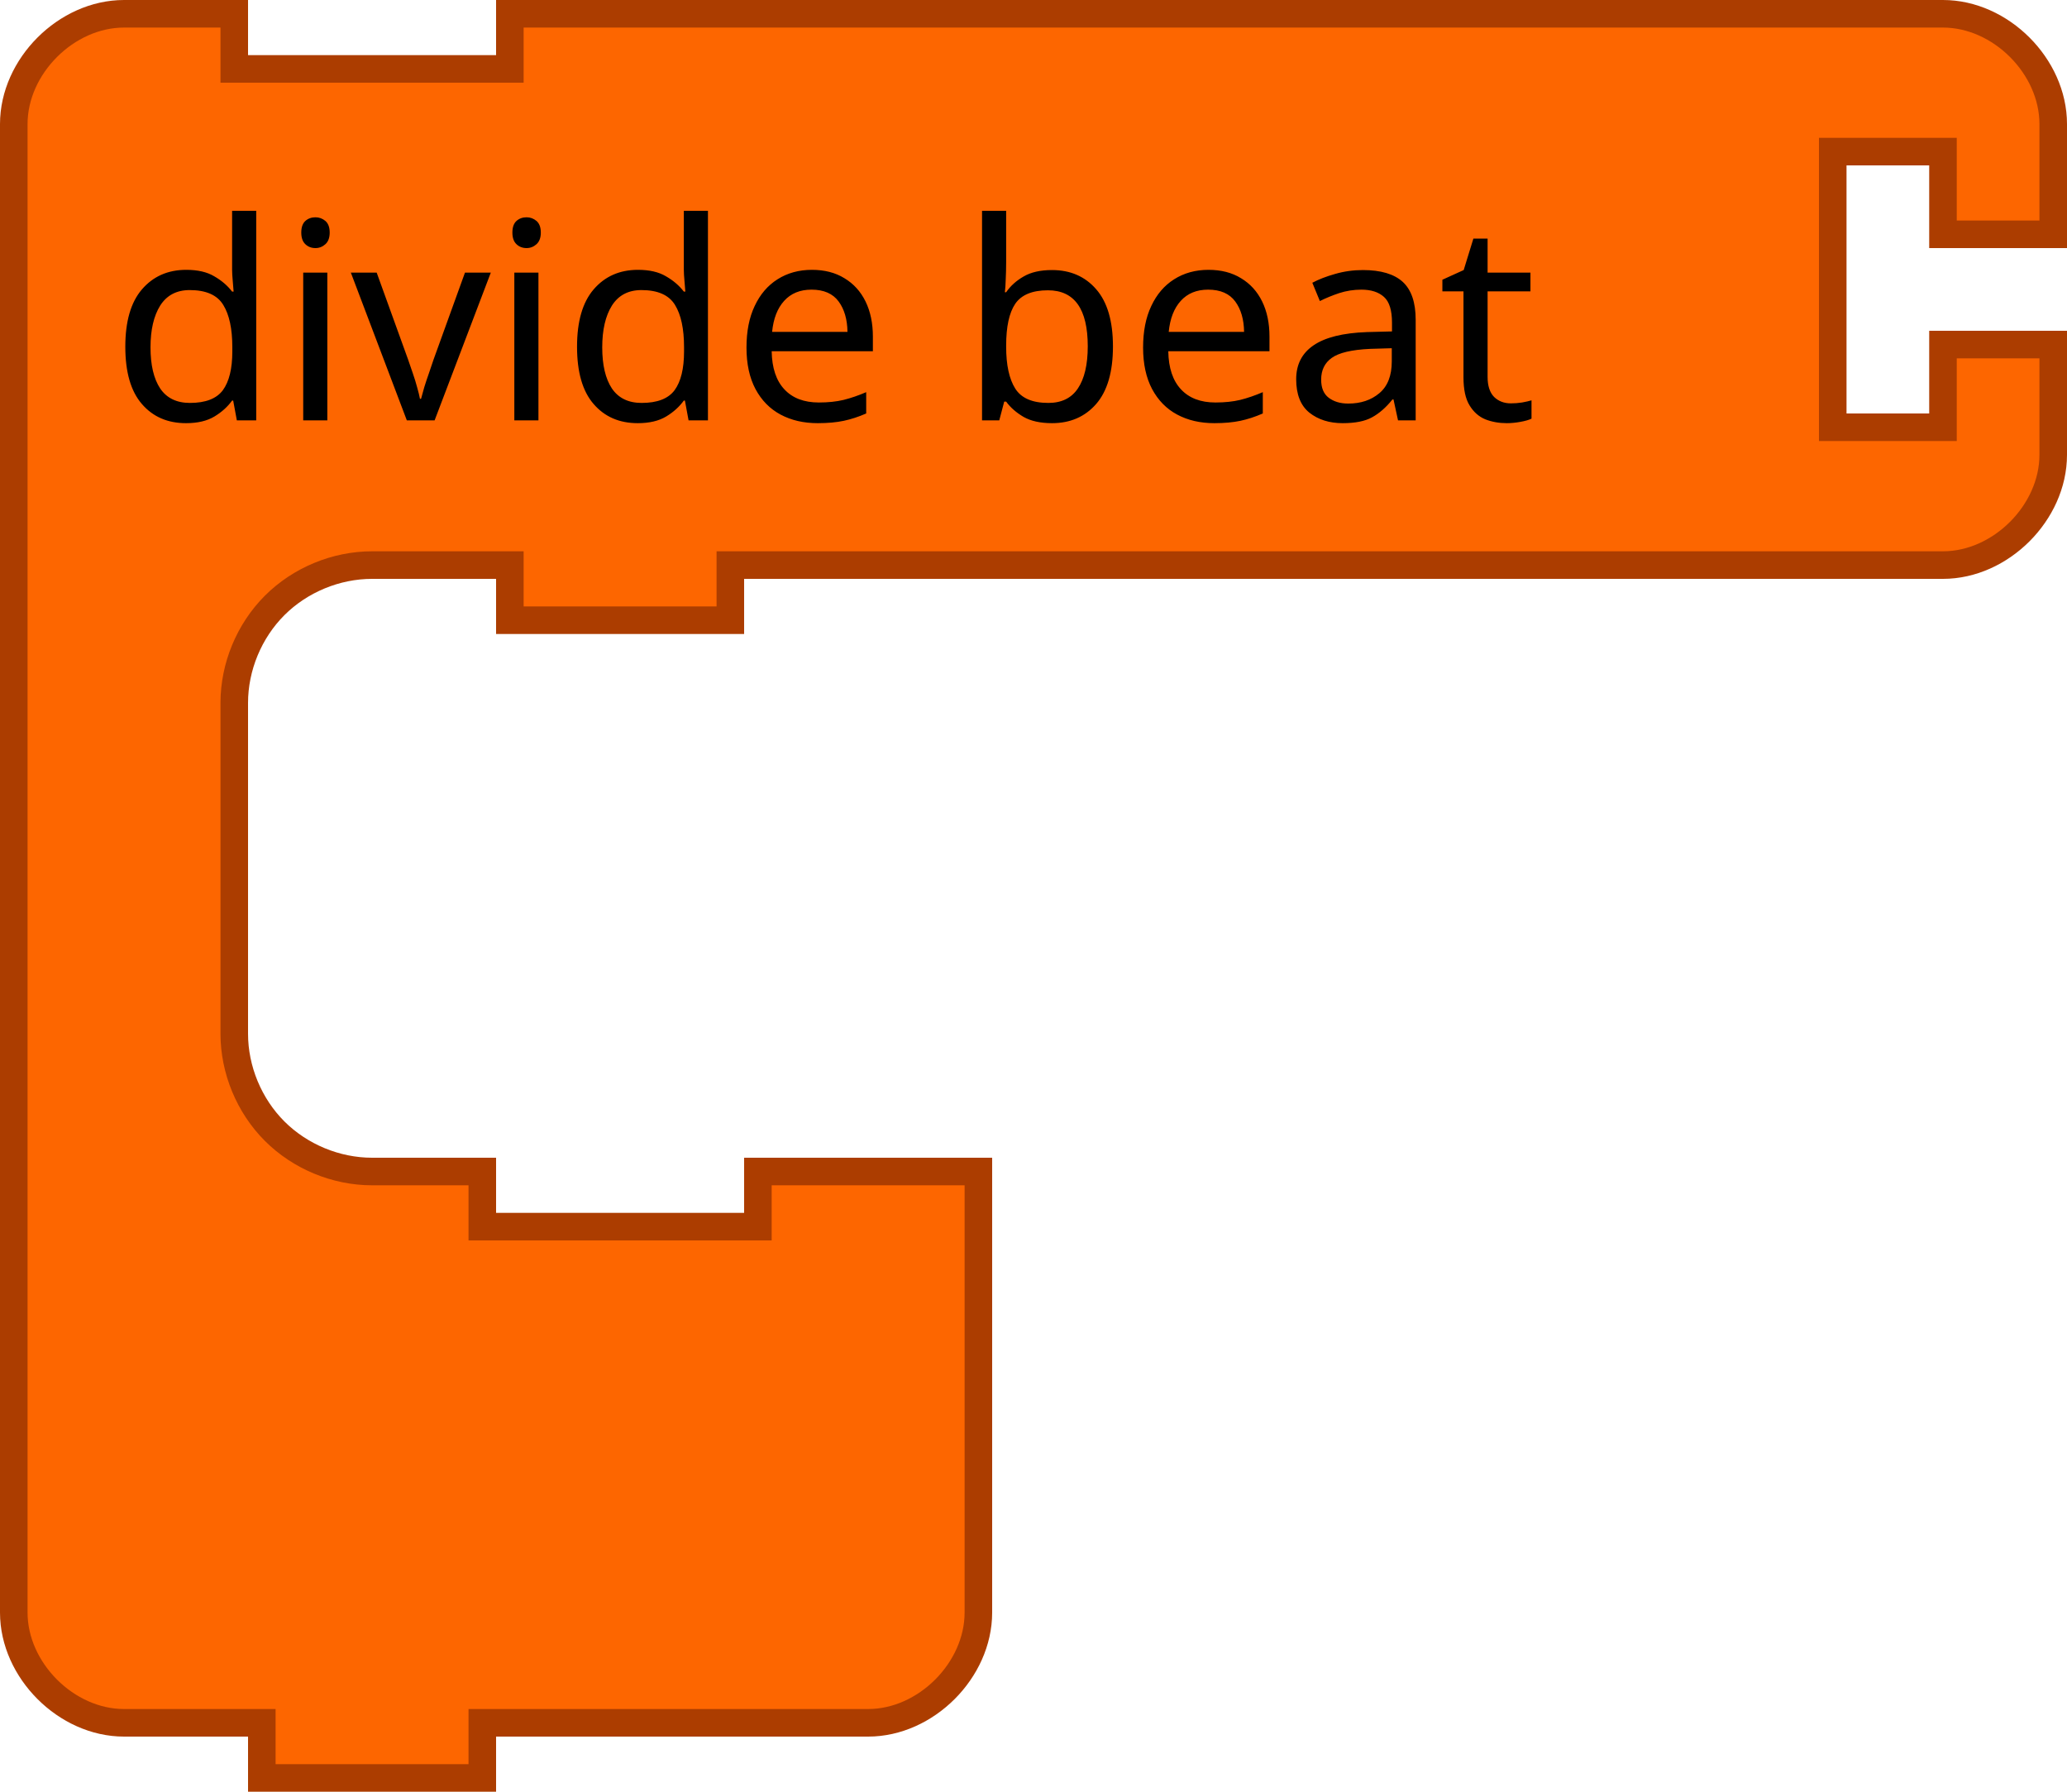
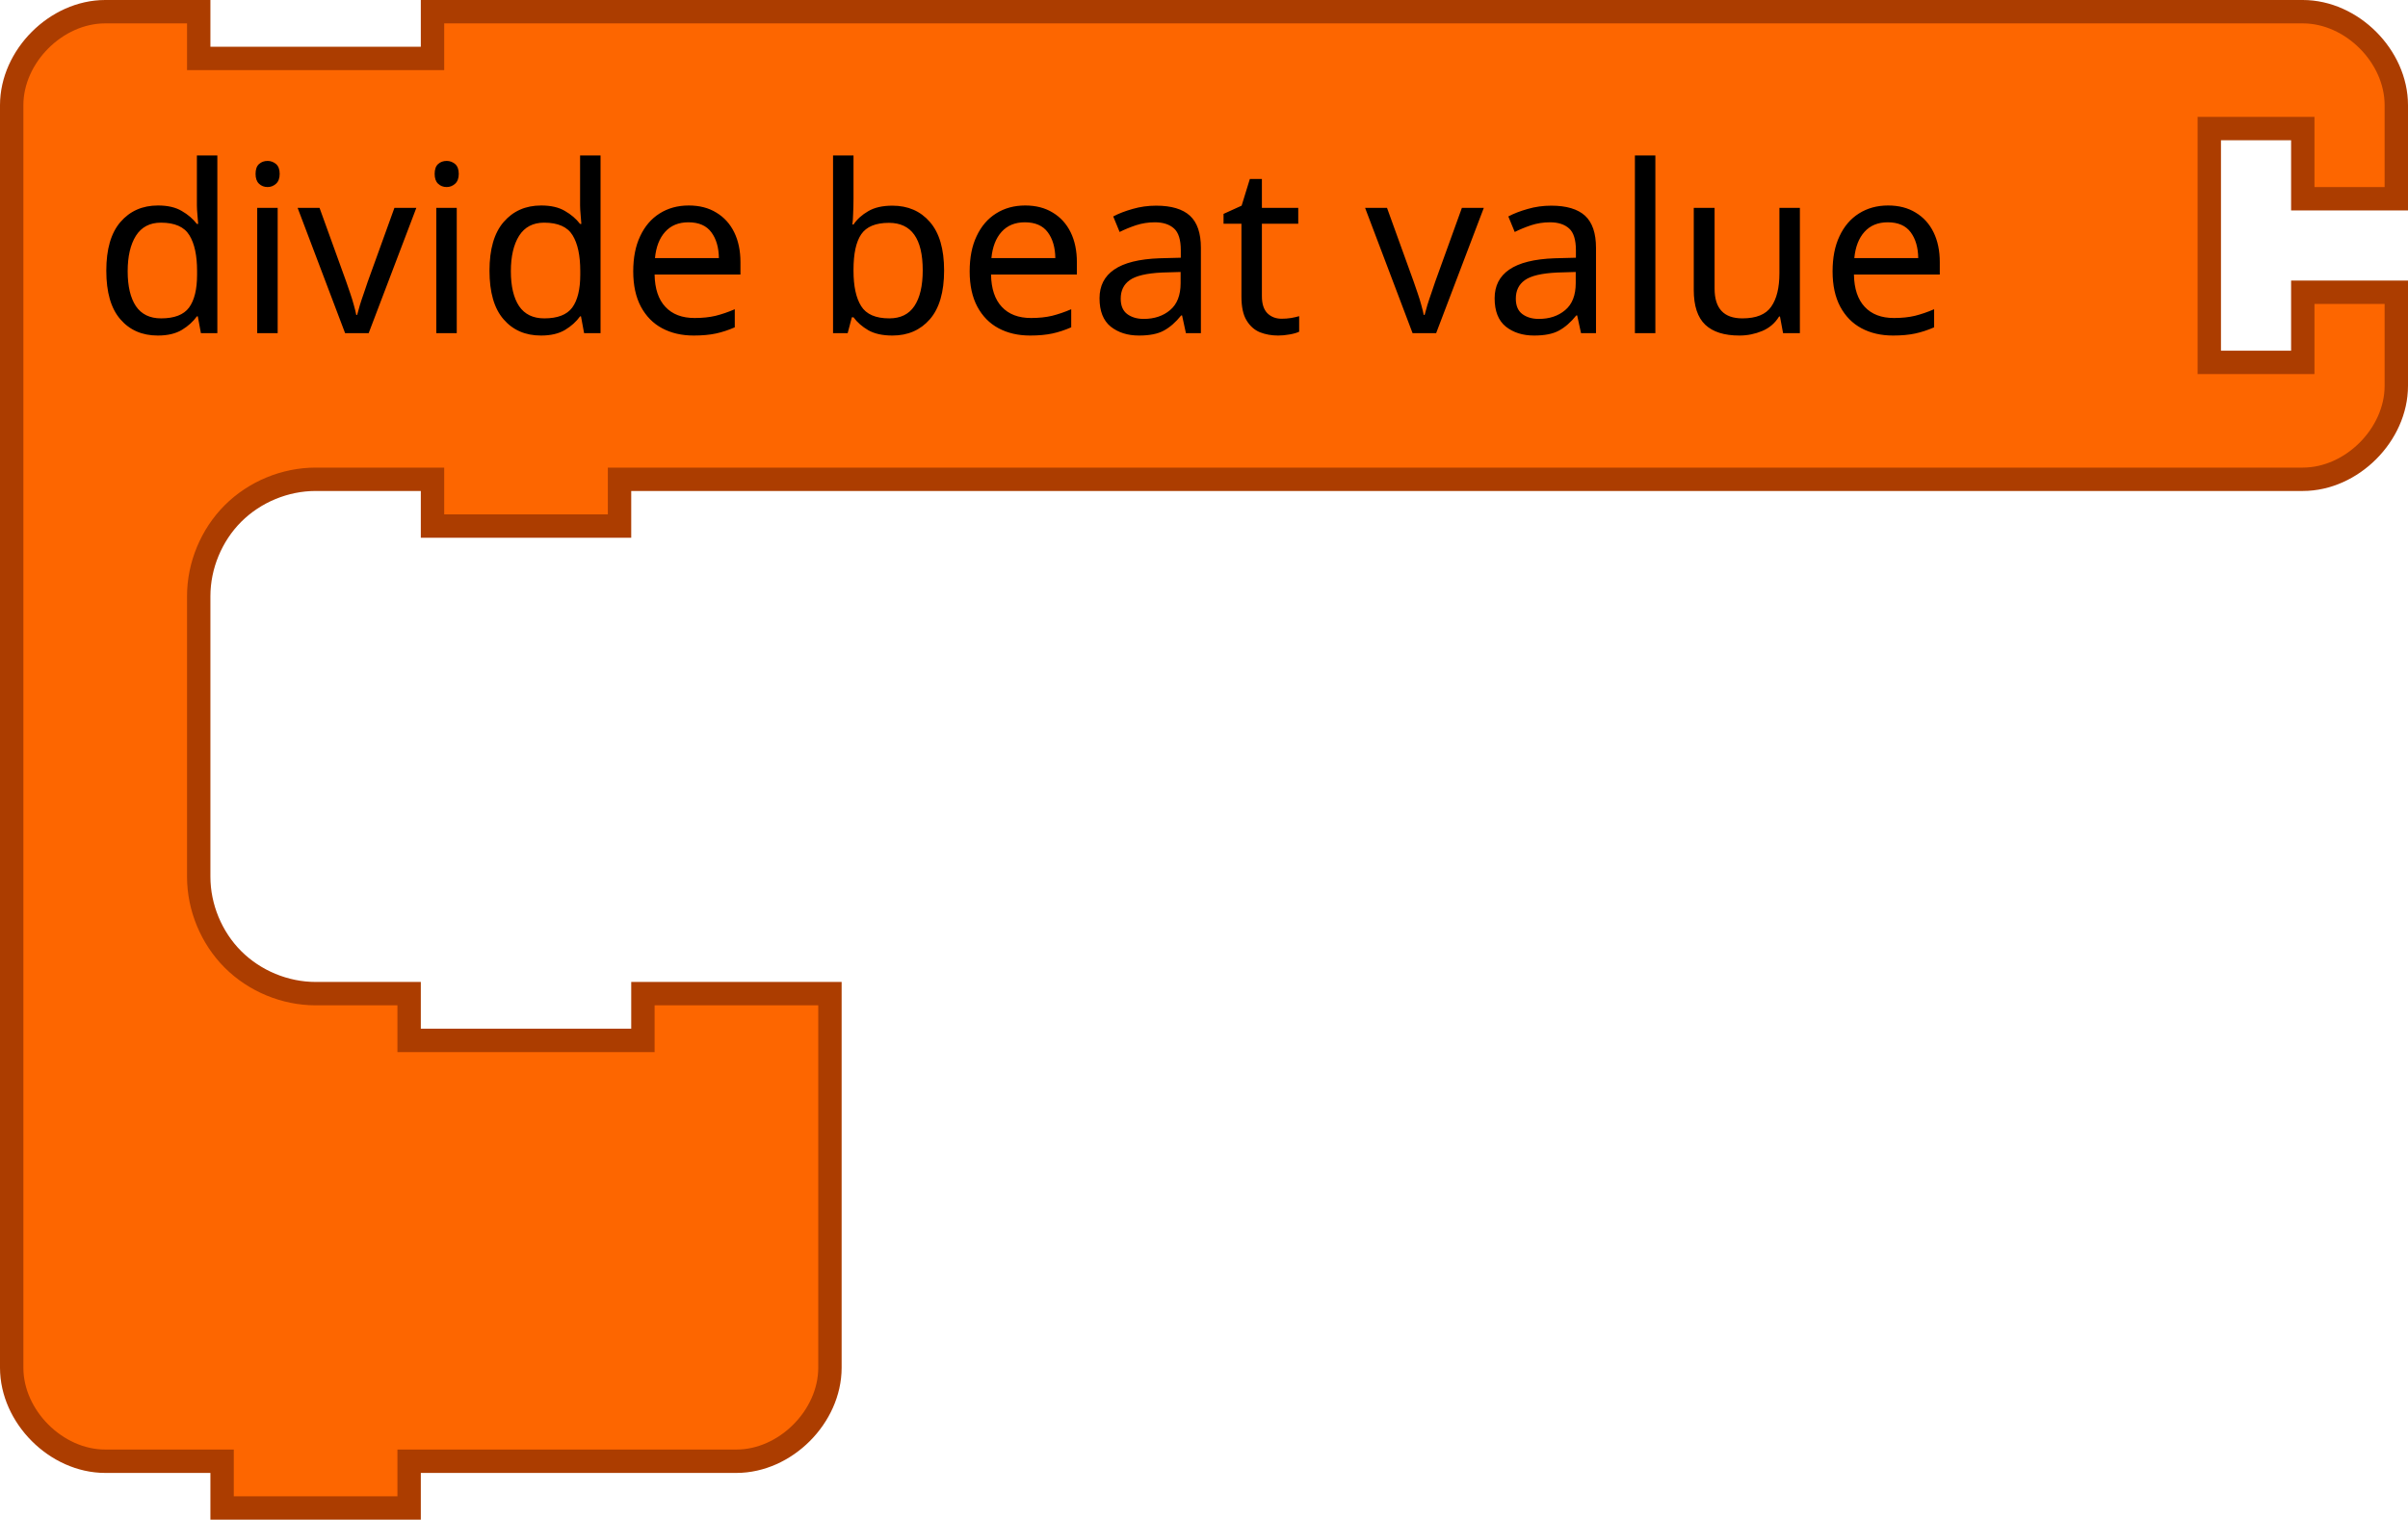
- <svg xmlns="http://www.w3.org/2000/svg" version="1.1" width="150" height="130" id="svg3016">
+ <svg xmlns="http://www.w3.org/2000/svg" id="svg3016" height="130" width="206" version="1.1">
  <defs id="defs8" />
-   <path d="M 1,17 1,9 C 1,4.811 4.811,1 9,1 l 8,0 0,4 20,0 0,-4 18,0 78,0 8,0 c 4.189,0 8,3.811 8,8 l 0,8 -8,0 0,-6 -8,0 0,20 8,0 0,-6 8,0 0,8 c 0,4.189 -3.811,8 -8,8 l -8,0 -78,0 -2,0 0,4 -16,0 0,-4 -2,0 -8,0 c -2.618,0 -5.22,1.078 -7.071,2.929 C 18.078,45.78 17,48.382 17,51 l 0,8 0,8 0,8 c 0,2.618 1.078,5.22 2.929,7.071 C 21.78,83.922 24.382,85 27,85 l 8,0 0,4 20,0 0,-4 16,0 0,12 0,12 0,8 c 0,4.189 -3.811,8 -8,8 l -8,0 -18,0 -2,0 0,4 -16,0 0,-4 -2,0 -8,0 c -4.189,0 -8,-3.811 -8,-8 l 0,-8 z" id="path3035" style="fill:#fd6600;fill-opacity:1;stroke:#ac3d00;stroke-width:2;stroke-linecap:round;stroke-opacity:1" />
-   <text id="text3037" style="font-size:20px;text-anchor:start;fill:#000000;font-family:Sans">
-     <tspan x="8" y="30.5" id="tspan3039">divide beat</tspan>
+   <path style="fill:#fd6600;fill-opacity:1;stroke:#ac3d00;stroke-width:2;stroke-linecap:round;stroke-opacity:1" id="path3035" d="M 1,17 1,9 C 1,4.811 4.811,1 9,1 l 8,0 0,4 20,0 0,-4 18,0 134,0 8,0 c 4.189,0 8,3.811 8,8 l 0,8 -8,0 0,-6 -8,0 0,20 8,0 0,-6 8,0 0,8 c 0,4.189 -3.811,8 -8,8 l -8,0 -134,0 -2,0 0,4 -16,0 0,-4 -2,0 -8,0 c -2.618,0 -5.22,1.078 -7.071,2.929 C 18.078,45.78 17,48.382 17,51 l 0,8 0,8 0,8 c 0,2.618 1.078,5.22 2.929,7.071 C 21.78,83.922 24.382,85 27,85 l 8,0 0,4 20,0 0,-4 16,0 0,12 0,12 0,8 c 0,4.189 -3.811,8 -8,8 l -8,0 -18,0 -2,0 0,4 -16,0 0,-4 -2,0 -8,0 c -4.189,0 -8,-3.811 -8,-8 l 0,-8 z" />
+   <text y="-2" style="font-size:20px;font-family:Sans;text-anchor:start;fill:#000000" id="text3037">
+     <tspan id="tspan3039" y="28.5" x="8">divide beat value</tspan>
  </text>
</svg>
